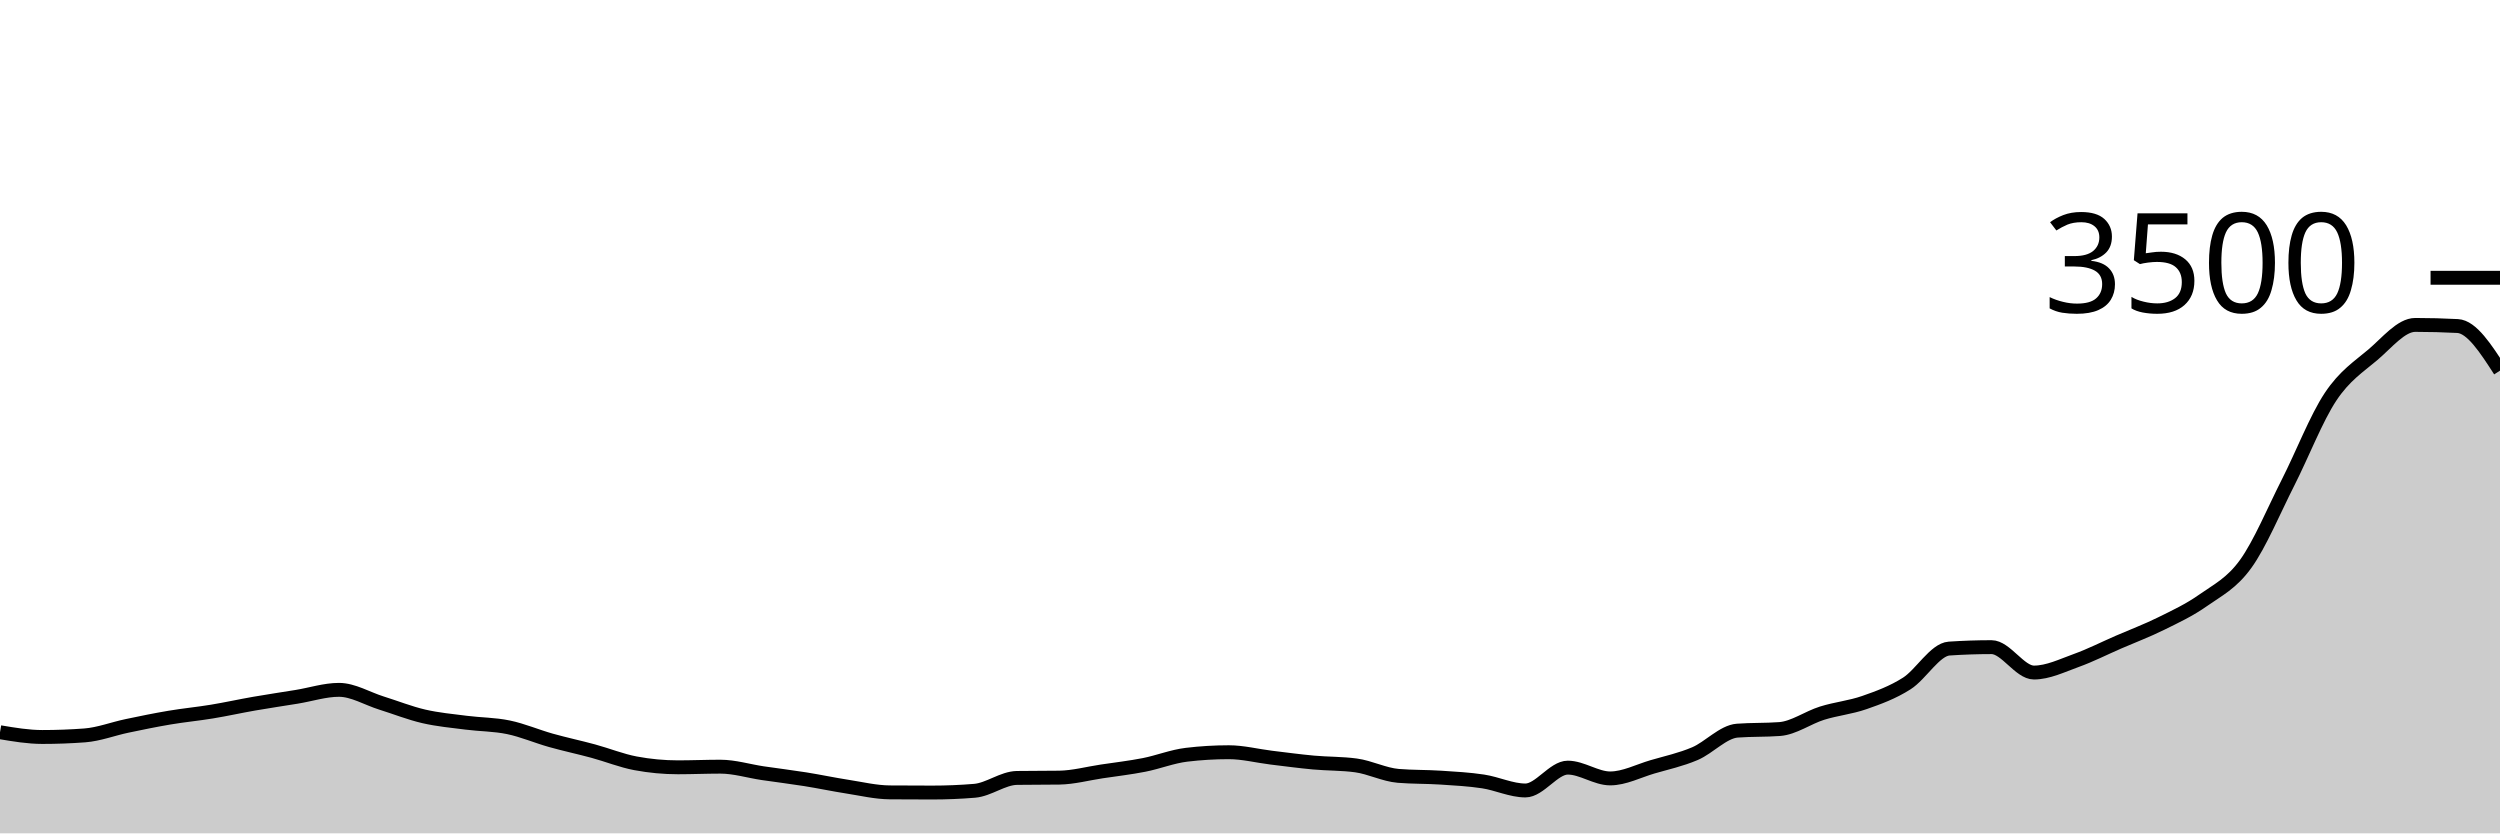
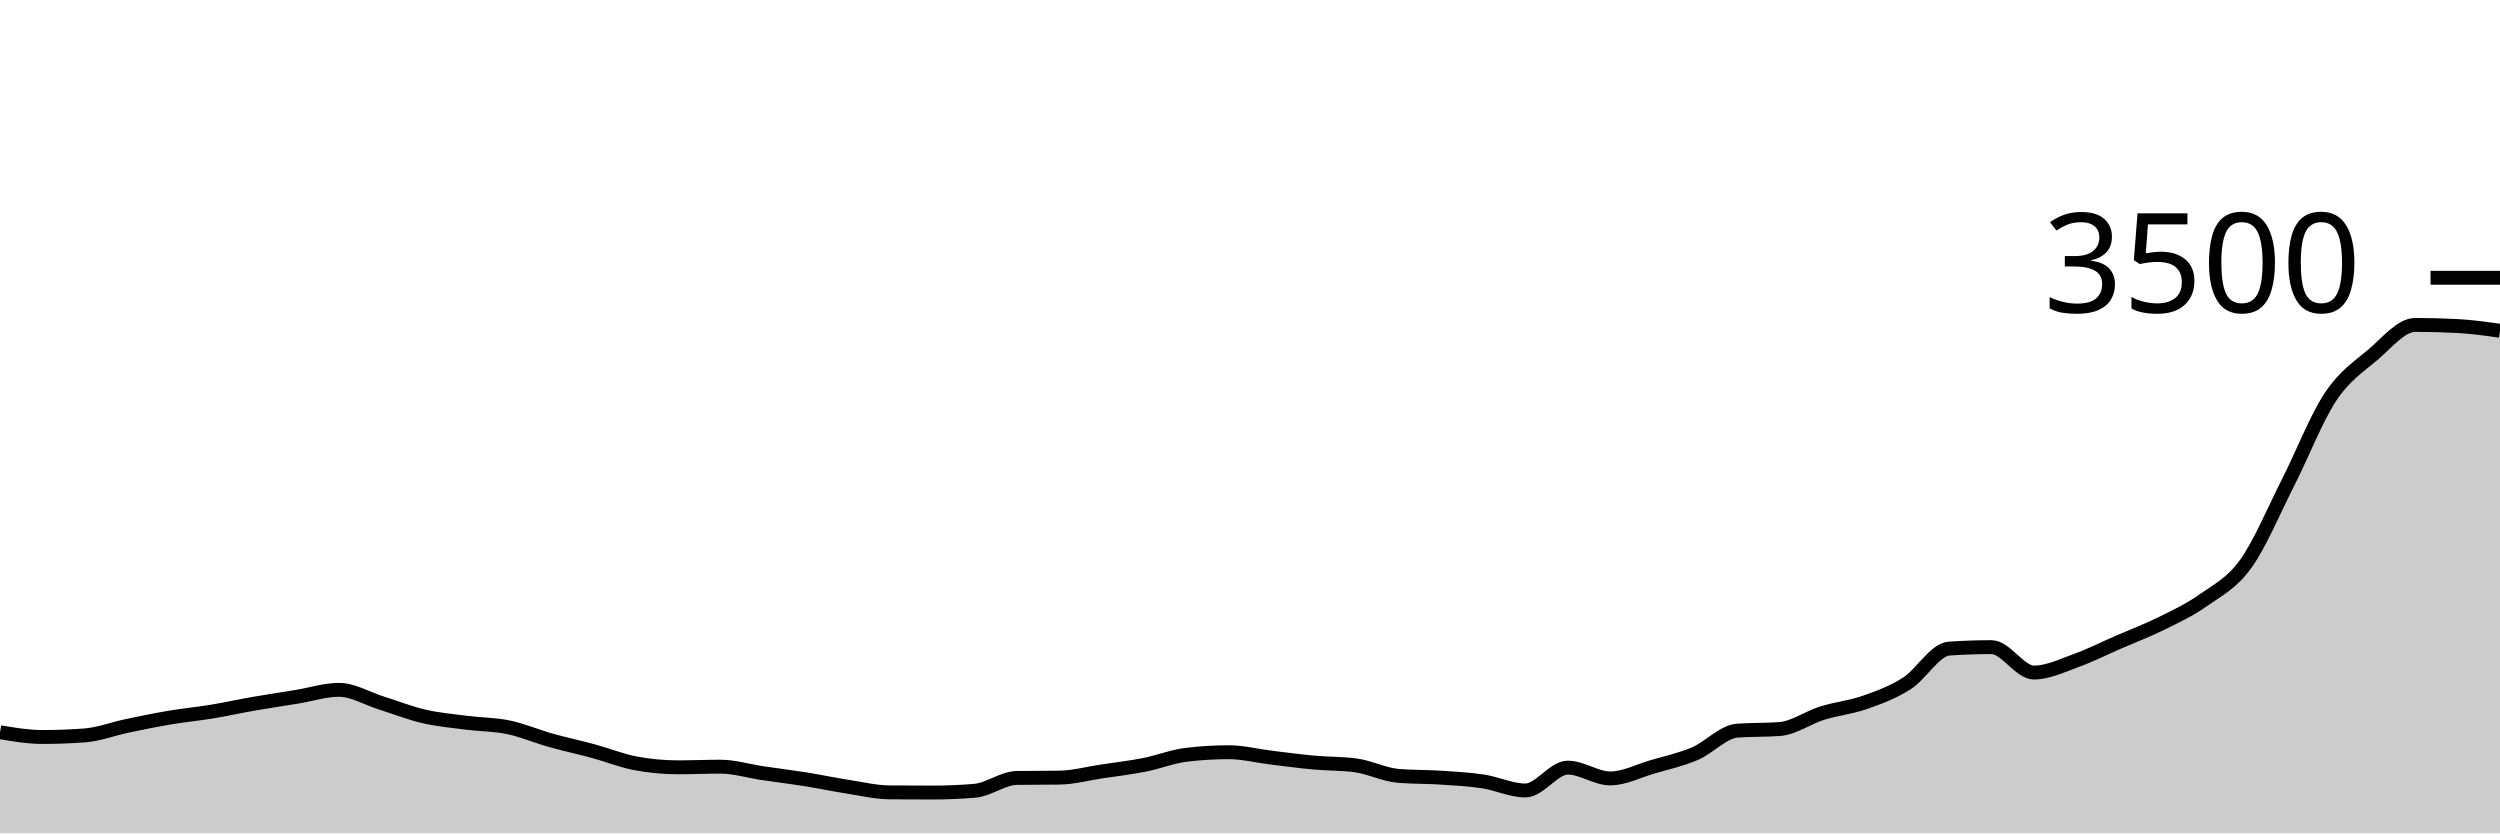
<svg xmlns="http://www.w3.org/2000/svg" viewBox="0 0 180 60">
  <g transform="translate(0,20)">
-     <path class="area" fill="rgba(0, 0, 0, 0.2)" d="M0,32.72C1.017,32.891,2.034,33.063,3.051,33.063C4.068,33.063,5.085,33.025,6.102,32.949C7.119,32.872,8.136,32.476,9.153,32.263C10.169,32.05,11.186,31.84,12.203,31.669C13.22,31.497,14.237,31.402,15.254,31.234C16.271,31.067,17.288,30.84,18.305,30.663C19.322,30.486,20.339,30.337,21.356,30.171C22.373,30.006,23.39,29.669,24.407,29.669C25.424,29.669,26.441,30.299,27.458,30.617C28.475,30.935,29.492,31.341,30.508,31.577C31.525,31.813,32.542,31.903,33.559,32.034C34.576,32.166,35.593,32.154,36.61,32.366C37.627,32.577,38.644,33.017,39.661,33.303C40.678,33.589,41.695,33.804,42.712,34.08C43.729,34.356,44.746,34.77,45.763,34.96C46.78,35.15,47.797,35.246,48.814,35.246C49.831,35.246,50.847,35.2,51.864,35.2C52.881,35.2,53.898,35.518,54.915,35.669C55.932,35.819,56.949,35.941,57.966,36.103C58.983,36.265,60,36.482,61.017,36.64C62.034,36.798,63.051,37.044,64.068,37.051C65.085,37.059,66.102,37.063,67.119,37.063C68.136,37.063,69.153,37.021,70.169,36.937C71.186,36.853,72.203,36.027,73.22,36.011C74.237,35.996,75.254,36.004,76.271,35.989C77.288,35.973,78.305,35.695,79.322,35.543C80.339,35.39,81.356,35.274,82.373,35.074C83.39,34.874,84.407,34.465,85.424,34.343C86.441,34.221,87.458,34.16,88.475,34.16C89.492,34.16,90.508,34.425,91.525,34.549C92.542,34.672,93.559,34.81,94.576,34.903C95.593,34.996,96.61,34.971,97.627,35.109C98.644,35.246,99.661,35.779,100.678,35.863C101.695,35.947,102.712,35.922,103.729,35.989C104.746,36.055,105.763,36.109,106.78,36.263C107.797,36.417,108.814,36.914,109.831,36.914C110.847,36.914,111.864,35.269,112.881,35.269C113.898,35.269,114.915,36.046,115.932,36.046C116.949,36.046,117.966,35.509,118.983,35.211C120,34.914,121.017,34.697,122.034,34.263C123.051,33.829,124.068,32.682,125.085,32.606C126.102,32.53,127.119,32.568,128.136,32.491C129.153,32.415,130.169,31.667,131.186,31.349C132.203,31.03,133.22,30.939,134.237,30.583C135.254,30.227,136.271,29.859,137.288,29.211C138.305,28.564,139.322,26.766,140.339,26.697C141.356,26.629,142.373,26.594,143.39,26.594C144.407,26.594,145.424,28.423,146.441,28.423C147.458,28.423,148.475,27.92,149.492,27.554C150.508,27.189,151.525,26.67,152.542,26.229C153.559,25.787,154.576,25.406,155.593,24.903C156.61,24.4,157.627,23.93,158.644,23.211C159.661,22.493,160.678,22.008,161.695,20.594C162.712,19.181,163.729,16.735,164.746,14.731C165.763,12.728,166.78,10.103,167.797,8.571C168.814,7.04,169.831,6.406,170.847,5.543C171.864,4.68,172.881,3.394,173.898,3.394C174.915,3.394,175.932,3.421,176.949,3.474C177.966,3.528,178.983,5.107,180,6.686L180,40C178.983,40,177.966,40,176.949,40C175.932,40,174.915,40,173.898,40C172.881,40,171.864,40,170.847,40C169.831,40,168.814,40,167.797,40C166.78,40,165.763,40,164.746,40C163.729,40,162.712,40,161.695,40C160.678,40,159.661,40,158.644,40C157.627,40,156.61,40,155.593,40C154.576,40,153.559,40,152.542,40C151.525,40,150.508,40,149.492,40C148.475,40,147.458,40,146.441,40C145.424,40,144.407,40,143.39,40C142.373,40,141.356,40,140.339,40C139.322,40,138.305,40,137.288,40C136.271,40,135.254,40,134.237,40C133.22,40,132.203,40,131.186,40C130.169,40,129.153,40,128.136,40C127.119,40,126.102,40,125.085,40C124.068,40,123.051,40,122.034,40C121.017,40,120,40,118.983,40C117.966,40,116.949,40,115.932,40C114.915,40,113.898,40,112.881,40C111.864,40,110.847,40,109.831,40C108.814,40,107.797,40,106.78,40C105.763,40,104.746,40,103.729,40C102.712,40,101.695,40,100.678,40C99.661,40,98.644,40,97.627,40C96.61,40,95.593,40,94.576,40C93.559,40,92.542,40,91.525,40C90.508,40,89.492,40,88.475,40C87.458,40,86.441,40,85.424,40C84.407,40,83.39,40,82.373,40C81.356,40,80.339,40,79.322,40C78.305,40,77.288,40,76.271,40C75.254,40,74.237,40,73.22,40C72.203,40,71.186,40,70.169,40C69.153,40,68.136,40,67.119,40C66.102,40,65.085,40,64.068,40C63.051,40,62.034,40,61.017,40C60,40,58.983,40,57.966,40C56.949,40,55.932,40,54.915,40C53.898,40,52.881,40,51.864,40C50.847,40,49.831,40,48.814,40C47.797,40,46.78,40,45.763,40C44.746,40,43.729,40,42.712,40C41.695,40,40.678,40,39.661,40C38.644,40,37.627,40,36.61,40C35.593,40,34.576,40,33.559,40C32.542,40,31.525,40,30.508,40C29.492,40,28.475,40,27.458,40C26.441,40,25.424,40,24.407,40C23.39,40,22.373,40,21.356,40C20.339,40,19.322,40,18.305,40C17.288,40,16.271,40,15.254,40C14.237,40,13.22,40,12.203,40C11.186,40,10.169,40,9.153,40C8.136,40,7.119,40,6.102,40C5.085,40,4.068,40,3.051,40C2.034,40,1.017,40,0,40Z" />
-     <path class="line" stroke="black" fill="none" d="M0,32.72C1.017,32.891,2.034,33.063,3.051,33.063C4.068,33.063,5.085,33.025,6.102,32.949C7.119,32.872,8.136,32.476,9.153,32.263C10.169,32.05,11.186,31.84,12.203,31.669C13.22,31.497,14.237,31.402,15.254,31.234C16.271,31.067,17.288,30.84,18.305,30.663C19.322,30.486,20.339,30.337,21.356,30.171C22.373,30.006,23.39,29.669,24.407,29.669C25.424,29.669,26.441,30.299,27.458,30.617C28.475,30.935,29.492,31.341,30.508,31.577C31.525,31.813,32.542,31.903,33.559,32.034C34.576,32.166,35.593,32.154,36.61,32.366C37.627,32.577,38.644,33.017,39.661,33.303C40.678,33.589,41.695,33.804,42.712,34.08C43.729,34.356,44.746,34.77,45.763,34.96C46.78,35.15,47.797,35.246,48.814,35.246C49.831,35.246,50.847,35.2,51.864,35.2C52.881,35.2,53.898,35.518,54.915,35.669C55.932,35.819,56.949,35.941,57.966,36.103C58.983,36.265,60,36.482,61.017,36.64C62.034,36.798,63.051,37.044,64.068,37.051C65.085,37.059,66.102,37.063,67.119,37.063C68.136,37.063,69.153,37.021,70.169,36.937C71.186,36.853,72.203,36.027,73.22,36.011C74.237,35.996,75.254,36.004,76.271,35.989C77.288,35.973,78.305,35.695,79.322,35.543C80.339,35.39,81.356,35.274,82.373,35.074C83.39,34.874,84.407,34.465,85.424,34.343C86.441,34.221,87.458,34.16,88.475,34.16C89.492,34.16,90.508,34.425,91.525,34.549C92.542,34.672,93.559,34.81,94.576,34.903C95.593,34.996,96.61,34.971,97.627,35.109C98.644,35.246,99.661,35.779,100.678,35.863C101.695,35.947,102.712,35.922,103.729,35.989C104.746,36.055,105.763,36.109,106.78,36.263C107.797,36.417,108.814,36.914,109.831,36.914C110.847,36.914,111.864,35.269,112.881,35.269C113.898,35.269,114.915,36.046,115.932,36.046C116.949,36.046,117.966,35.509,118.983,35.211C120,34.914,121.017,34.697,122.034,34.263C123.051,33.829,124.068,32.682,125.085,32.606C126.102,32.53,127.119,32.568,128.136,32.491C129.153,32.415,130.169,31.667,131.186,31.349C132.203,31.03,133.22,30.939,134.237,30.583C135.254,30.227,136.271,29.859,137.288,29.211C138.305,28.564,139.322,26.766,140.339,26.697C141.356,26.629,142.373,26.594,143.39,26.594C144.407,26.594,145.424,28.423,146.441,28.423C147.458,28.423,148.475,27.92,149.492,27.554C150.508,27.189,151.525,26.67,152.542,26.229C153.559,25.787,154.576,25.406,155.593,24.903C156.61,24.4,157.627,23.93,158.644,23.211C159.661,22.493,160.678,22.008,161.695,20.594C162.712,19.181,163.729,16.735,164.746,14.731C165.763,12.728,166.78,10.103,167.797,8.571C168.814,7.04,169.831,6.406,170.847,5.543C171.864,4.68,172.881,3.394,173.898,3.394C174.915,3.394,175.932,3.421,176.949,3.474C177.966,3.528,178.983,5.107,180,6.686" />
+     <path class="area" fill="rgba(0, 0, 0, 0.2)" d="M0,32.72C1.017,32.891,2.034,33.063,3.051,33.063C4.068,33.063,5.085,33.025,6.102,32.949C7.119,32.872,8.136,32.476,9.153,32.263C10.169,32.05,11.186,31.84,12.203,31.669C13.22,31.497,14.237,31.402,15.254,31.234C16.271,31.067,17.288,30.84,18.305,30.663C19.322,30.486,20.339,30.337,21.356,30.171C22.373,30.006,23.39,29.669,24.407,29.669C25.424,29.669,26.441,30.299,27.458,30.617C28.475,30.935,29.492,31.341,30.508,31.577C31.525,31.813,32.542,31.903,33.559,32.034C34.576,32.166,35.593,32.154,36.61,32.366C37.627,32.577,38.644,33.017,39.661,33.303C40.678,33.589,41.695,33.804,42.712,34.08C43.729,34.356,44.746,34.77,45.763,34.96C46.78,35.15,47.797,35.246,48.814,35.246C49.831,35.246,50.847,35.2,51.864,35.2C52.881,35.2,53.898,35.518,54.915,35.669C55.932,35.819,56.949,35.941,57.966,36.103C58.983,36.265,60,36.482,61.017,36.64C62.034,36.798,63.051,37.044,64.068,37.051C65.085,37.059,66.102,37.063,67.119,37.063C68.136,37.063,69.153,37.021,70.169,36.937C71.186,36.853,72.203,36.027,73.22,36.011C74.237,35.996,75.254,36.004,76.271,35.989C77.288,35.973,78.305,35.695,79.322,35.543C80.339,35.39,81.356,35.274,82.373,35.074C83.39,34.874,84.407,34.465,85.424,34.343C86.441,34.221,87.458,34.16,88.475,34.16C89.492,34.16,90.508,34.425,91.525,34.549C92.542,34.672,93.559,34.81,94.576,34.903C95.593,34.996,96.61,34.971,97.627,35.109C98.644,35.246,99.661,35.779,100.678,35.863C101.695,35.947,102.712,35.922,103.729,35.989C104.746,36.055,105.763,36.109,106.78,36.263C107.797,36.417,108.814,36.914,109.831,36.914C110.847,36.914,111.864,35.269,112.881,35.269C113.898,35.269,114.915,36.046,115.932,36.046C116.949,36.046,117.966,35.509,118.983,35.211C120,34.914,121.017,34.697,122.034,34.263C123.051,33.829,124.068,32.682,125.085,32.606C126.102,32.53,127.119,32.568,128.136,32.491C129.153,32.415,130.169,31.667,131.186,31.349C132.203,31.03,133.22,30.939,134.237,30.583C135.254,30.227,136.271,29.859,137.288,29.211C138.305,28.564,139.322,26.766,140.339,26.697C141.356,26.629,142.373,26.594,143.39,26.594C144.407,26.594,145.424,28.423,146.441,28.423C147.458,28.423,148.475,27.92,149.492,27.554C150.508,27.189,151.525,26.67,152.542,26.229C153.559,25.787,154.576,25.406,155.593,24.903C156.61,24.4,157.627,23.93,158.644,23.211C159.661,22.493,160.678,22.008,161.695,20.594C162.712,19.181,163.729,16.735,164.746,14.731C165.763,12.728,166.78,10.103,167.797,8.571C168.814,7.04,169.831,6.406,170.847,5.543C171.864,4.68,172.881,3.394,173.898,3.394C174.915,3.394,175.932,3.421,176.949,3.474C177.966,3.528,178.983,3.672,180,3.817L180,40C178.983,40,177.966,40,176.949,40C175.932,40,174.915,40,173.898,40C172.881,40,171.864,40,170.847,40C169.831,40,168.814,40,167.797,40C166.78,40,165.763,40,164.746,40C163.729,40,162.712,40,161.695,40C160.678,40,159.661,40,158.644,40C157.627,40,156.61,40,155.593,40C154.576,40,153.559,40,152.542,40C151.525,40,150.508,40,149.492,40C148.475,40,147.458,40,146.441,40C145.424,40,144.407,40,143.39,40C142.373,40,141.356,40,140.339,40C139.322,40,138.305,40,137.288,40C136.271,40,135.254,40,134.237,40C133.22,40,132.203,40,131.186,40C130.169,40,129.153,40,128.136,40C127.119,40,126.102,40,125.085,40C124.068,40,123.051,40,122.034,40C121.017,40,120,40,118.983,40C117.966,40,116.949,40,115.932,40C114.915,40,113.898,40,112.881,40C111.864,40,110.847,40,109.831,40C108.814,40,107.797,40,106.78,40C105.763,40,104.746,40,103.729,40C102.712,40,101.695,40,100.678,40C99.661,40,98.644,40,97.627,40C96.61,40,95.593,40,94.576,40C93.559,40,92.542,40,91.525,40C90.508,40,89.492,40,88.475,40C87.458,40,86.441,40,85.424,40C84.407,40,83.39,40,82.373,40C81.356,40,80.339,40,79.322,40C78.305,40,77.288,40,76.271,40C75.254,40,74.237,40,73.22,40C72.203,40,71.186,40,70.169,40C69.153,40,68.136,40,67.119,40C66.102,40,65.085,40,64.068,40C63.051,40,62.034,40,61.017,40C60,40,58.983,40,57.966,40C56.949,40,55.932,40,54.915,40C53.898,40,52.881,40,51.864,40C50.847,40,49.831,40,48.814,40C47.797,40,46.78,40,45.763,40C44.746,40,43.729,40,42.712,40C41.695,40,40.678,40,39.661,40C38.644,40,37.627,40,36.61,40C35.593,40,34.576,40,33.559,40C32.542,40,31.525,40,30.508,40C29.492,40,28.475,40,27.458,40C26.441,40,25.424,40,24.407,40C23.39,40,22.373,40,21.356,40C20.339,40,19.322,40,18.305,40C17.288,40,16.271,40,15.254,40C14.237,40,13.22,40,12.203,40C11.186,40,10.169,40,9.153,40C8.136,40,7.119,40,6.102,40C5.085,40,4.068,40,3.051,40C2.034,40,1.017,40,0,40Z" />
+     <path class="line" stroke="black" fill="none" d="M0,32.72C1.017,32.891,2.034,33.063,3.051,33.063C4.068,33.063,5.085,33.025,6.102,32.949C7.119,32.872,8.136,32.476,9.153,32.263C10.169,32.05,11.186,31.84,12.203,31.669C13.22,31.497,14.237,31.402,15.254,31.234C16.271,31.067,17.288,30.84,18.305,30.663C19.322,30.486,20.339,30.337,21.356,30.171C22.373,30.006,23.39,29.669,24.407,29.669C25.424,29.669,26.441,30.299,27.458,30.617C28.475,30.935,29.492,31.341,30.508,31.577C31.525,31.813,32.542,31.903,33.559,32.034C34.576,32.166,35.593,32.154,36.61,32.366C37.627,32.577,38.644,33.017,39.661,33.303C40.678,33.589,41.695,33.804,42.712,34.08C43.729,34.356,44.746,34.77,45.763,34.96C46.78,35.15,47.797,35.246,48.814,35.246C49.831,35.246,50.847,35.2,51.864,35.2C52.881,35.2,53.898,35.518,54.915,35.669C55.932,35.819,56.949,35.941,57.966,36.103C58.983,36.265,60,36.482,61.017,36.64C62.034,36.798,63.051,37.044,64.068,37.051C65.085,37.059,66.102,37.063,67.119,37.063C68.136,37.063,69.153,37.021,70.169,36.937C71.186,36.853,72.203,36.027,73.22,36.011C74.237,35.996,75.254,36.004,76.271,35.989C77.288,35.973,78.305,35.695,79.322,35.543C80.339,35.39,81.356,35.274,82.373,35.074C83.39,34.874,84.407,34.465,85.424,34.343C86.441,34.221,87.458,34.16,88.475,34.16C89.492,34.16,90.508,34.425,91.525,34.549C92.542,34.672,93.559,34.81,94.576,34.903C95.593,34.996,96.61,34.971,97.627,35.109C98.644,35.246,99.661,35.779,100.678,35.863C101.695,35.947,102.712,35.922,103.729,35.989C104.746,36.055,105.763,36.109,106.78,36.263C107.797,36.417,108.814,36.914,109.831,36.914C110.847,36.914,111.864,35.269,112.881,35.269C113.898,35.269,114.915,36.046,115.932,36.046C116.949,36.046,117.966,35.509,118.983,35.211C120,34.914,121.017,34.697,122.034,34.263C123.051,33.829,124.068,32.682,125.085,32.606C126.102,32.53,127.119,32.568,128.136,32.491C129.153,32.415,130.169,31.667,131.186,31.349C132.203,31.03,133.22,30.939,134.237,30.583C135.254,30.227,136.271,29.859,137.288,29.211C138.305,28.564,139.322,26.766,140.339,26.697C141.356,26.629,142.373,26.594,143.39,26.594C144.407,26.594,145.424,28.423,146.441,28.423C147.458,28.423,148.475,27.92,149.492,27.554C150.508,27.189,151.525,26.67,152.542,26.229C153.559,25.787,154.576,25.406,155.593,24.903C156.61,24.4,157.627,23.93,158.644,23.211C159.661,22.493,160.678,22.008,161.695,20.594C162.712,19.181,163.729,16.735,164.746,14.731C165.763,12.728,166.78,10.103,167.797,8.571C168.814,7.04,169.831,6.406,170.847,5.543C171.864,4.68,172.881,3.394,173.898,3.394C174.915,3.394,175.932,3.421,176.949,3.474C177.966,3.528,178.983,3.672,180,3.817" />
    <path class="axis-ceiling" stroke-width="1" stroke="black" fill="none" d="M175,0L180,0" />
    <text class="axis-ceiling-label" font-family="sans-serif" text-anchor="end" font-size="10px" x="170" y="2.5">3500</text>
  </g>
</svg>
